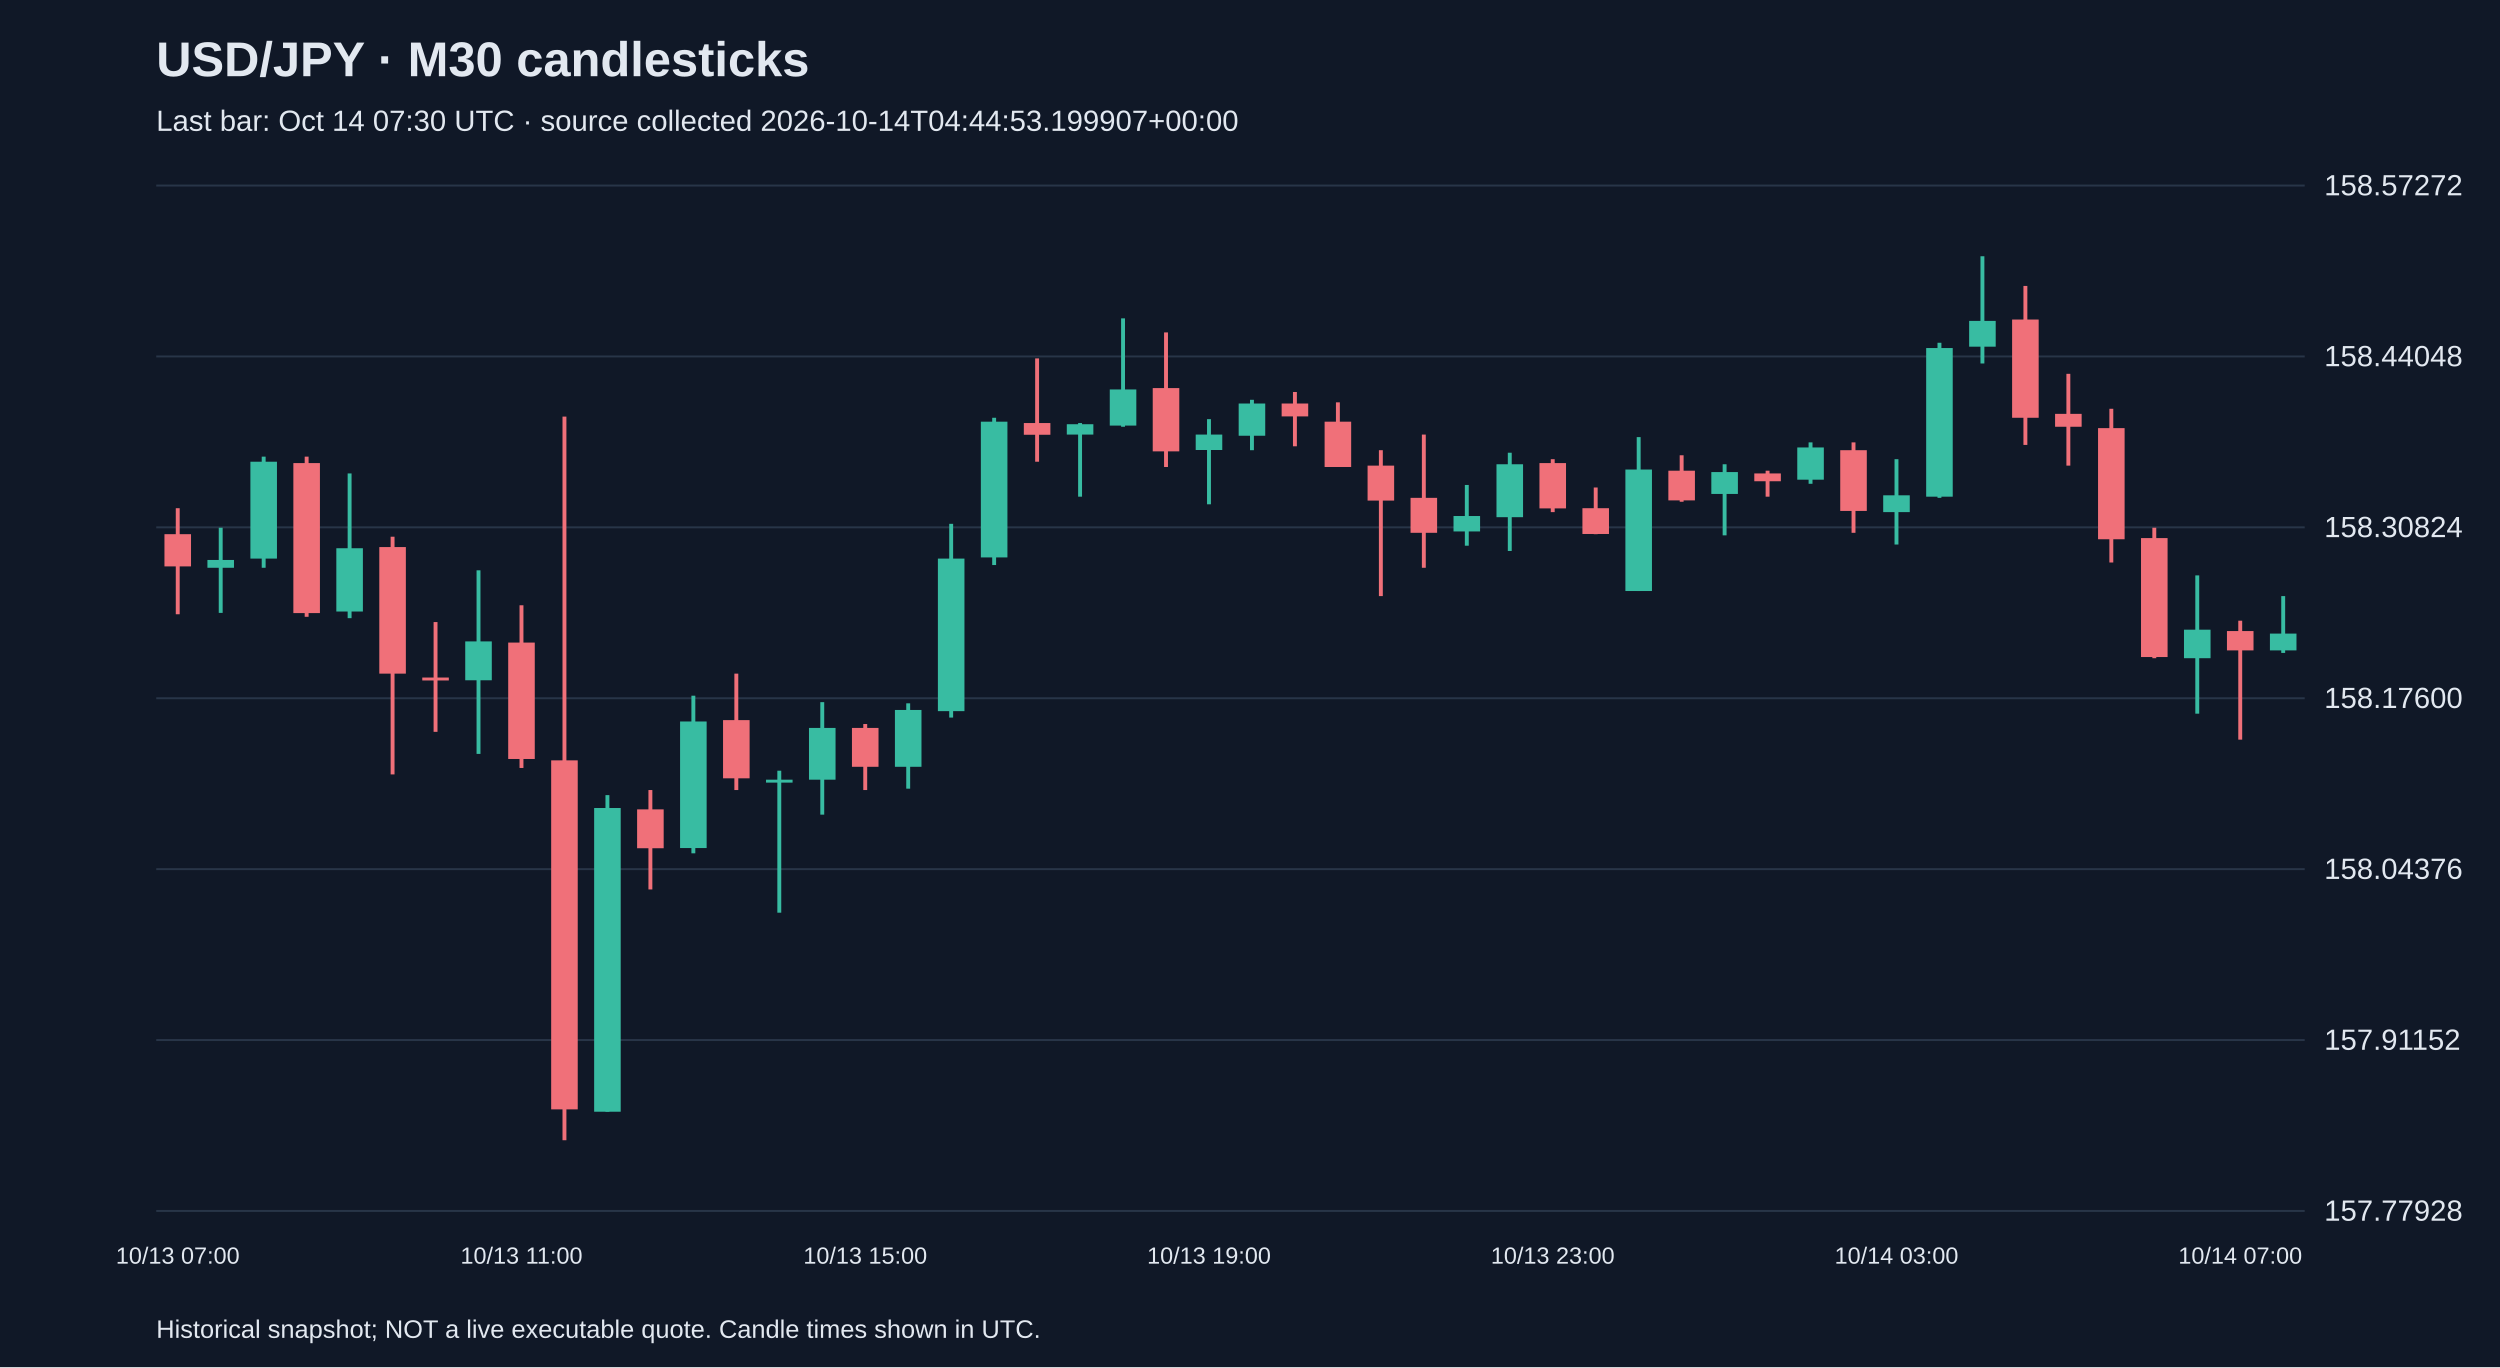
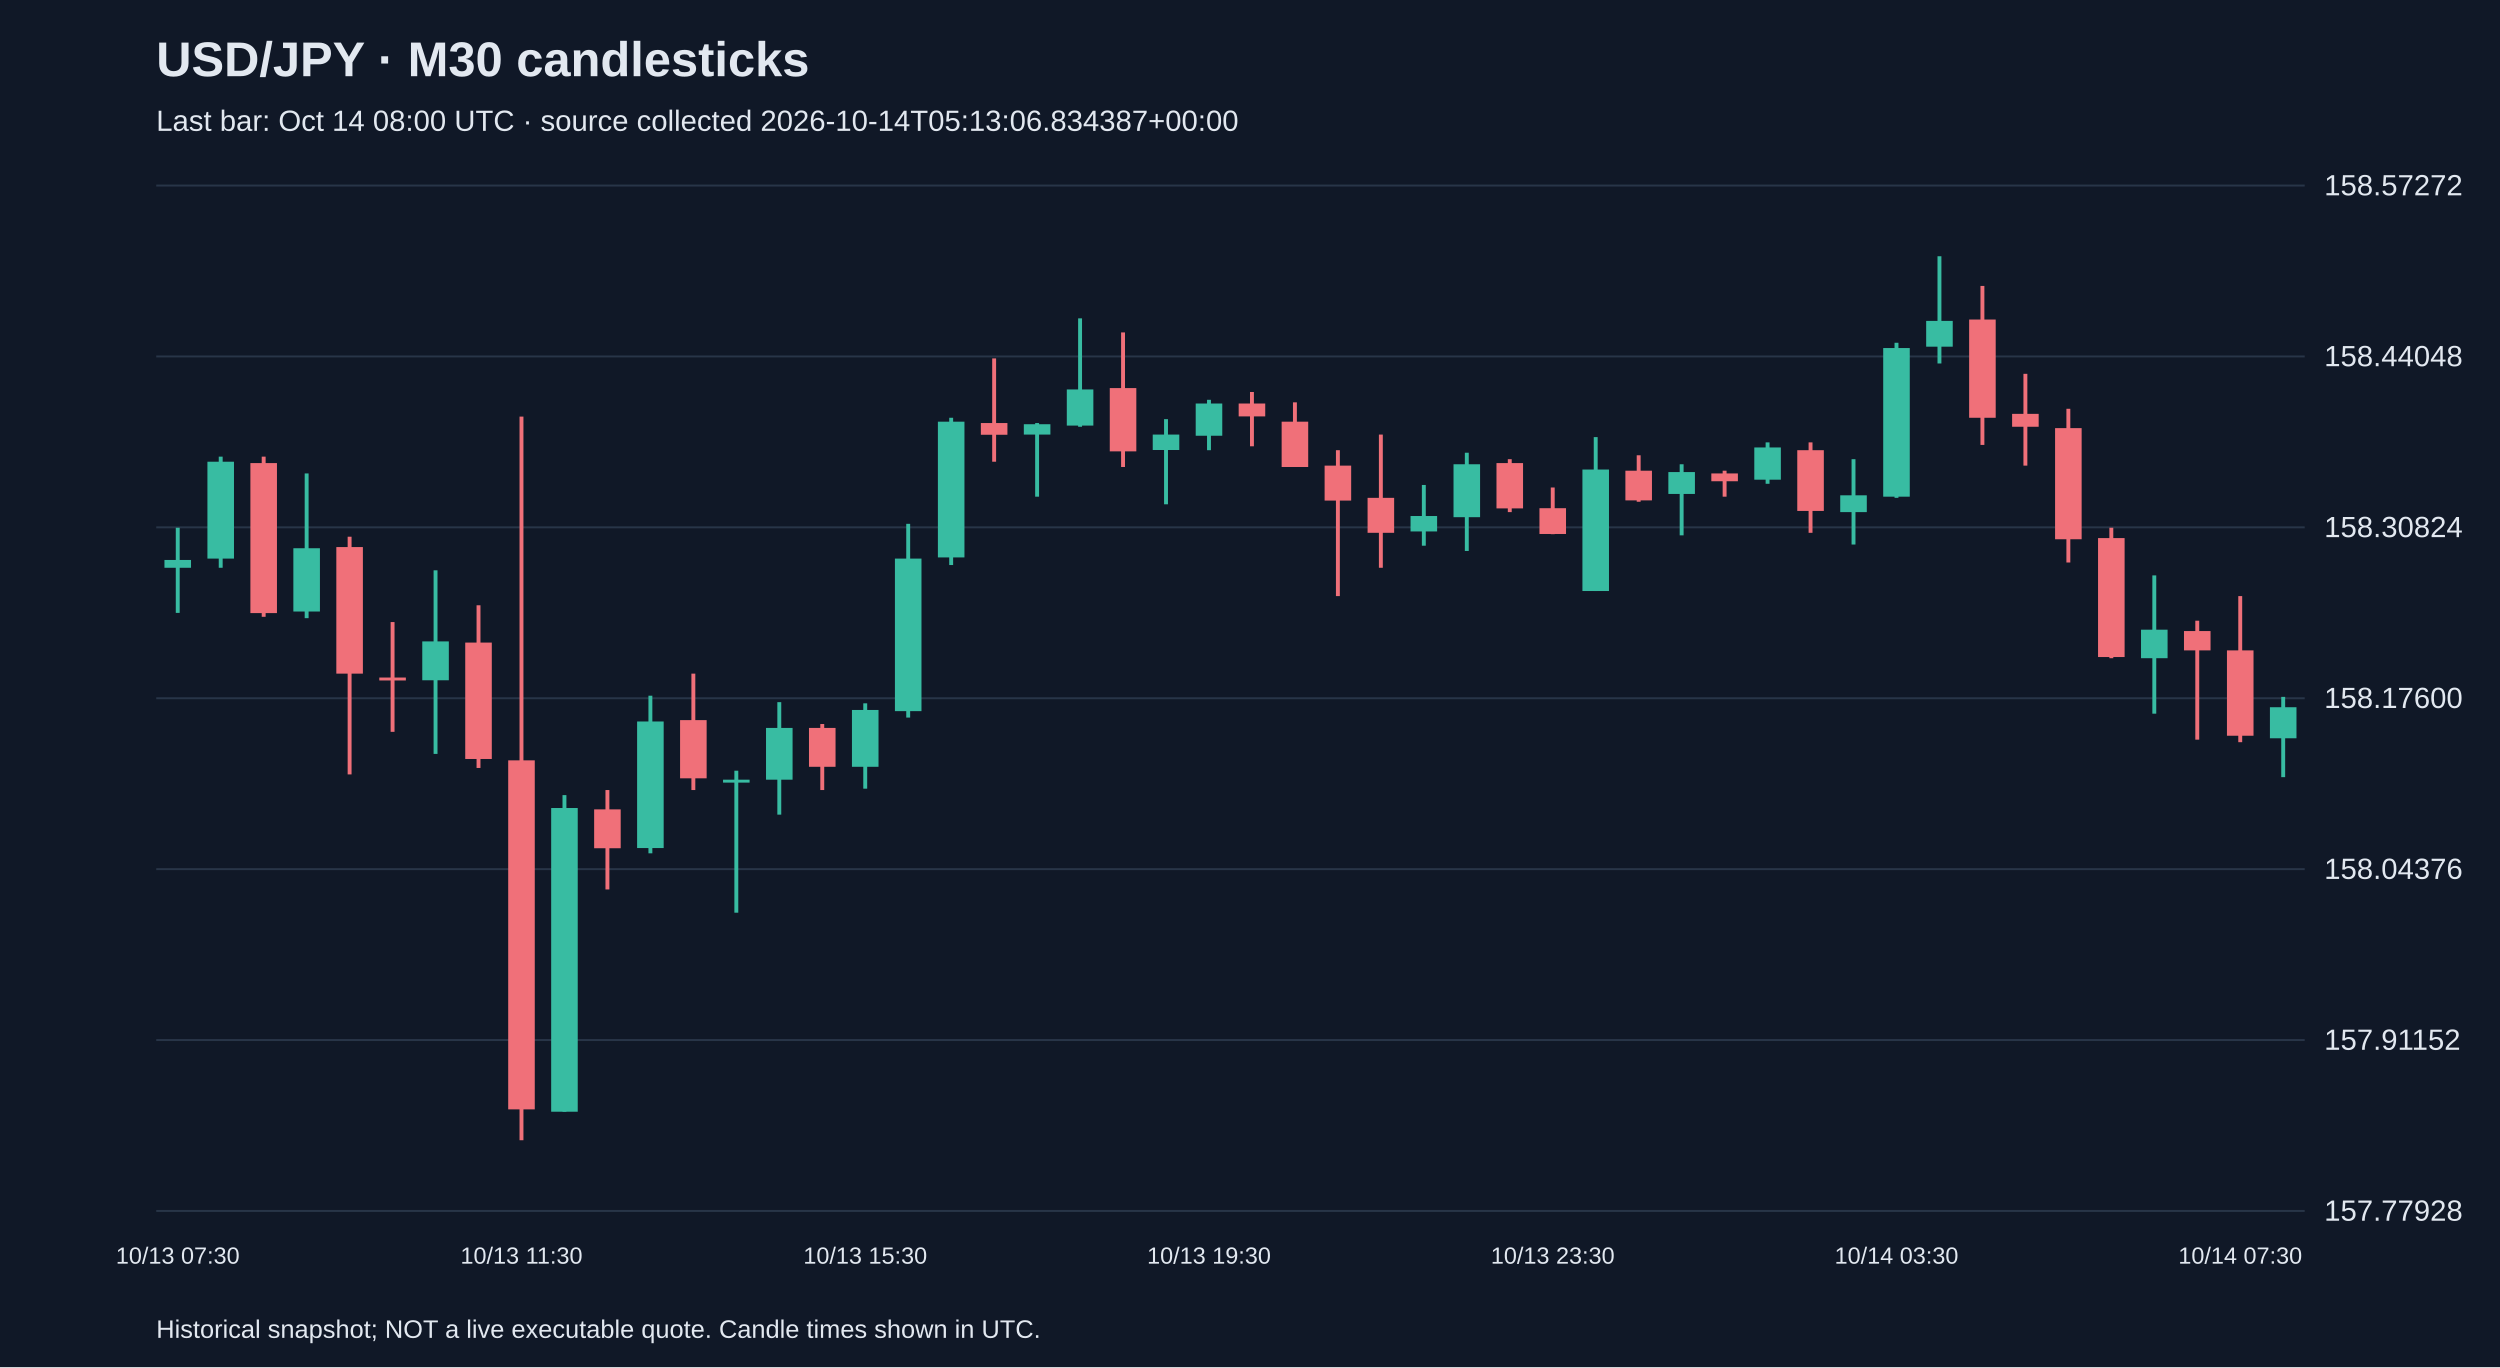
<svg xmlns="http://www.w3.org/2000/svg" viewBox="0 0 1280 700">
  <rect width="100%" height="100%" fill="#101827" />
  <style>text{font-family:Arial,sans-serif;fill:#e2e8f0}</style>
  <text x="80" y="39" font-size="25" font-weight="bold">USD/JPY · M30 candlesticks</text>
-   <text x="80" y="67" font-size="15" fill="#a6b1c5">Last bar: Oct 14 07:30 UTC · source collected 2026-10-14T04:44:53.199907+00:00</text>
+   <text x="80" y="67" font-size="15" fill="#a6b1c5">Last bar: Oct 14 08:00 UTC · source collected 2026-10-14T05:13:06.834387+00:00</text>
  <line x1="80" y1="620.0" x2="1180" y2="620.0" stroke="#283548" />
  <text x="1190" y="625.0" font-size="15">157.77928</text>
  <line x1="80" y1="532.5" x2="1180" y2="532.5" stroke="#283548" />
  <text x="1190" y="537.5" font-size="15">157.91152</text>
  <line x1="80" y1="445.0" x2="1180" y2="445.0" stroke="#283548" />
  <text x="1190" y="450.0" font-size="15">158.04376</text>
  <line x1="80" y1="357.5" x2="1180" y2="357.5" stroke="#283548" />
  <text x="1190" y="362.5" font-size="15">158.17600</text>
  <line x1="80" y1="270.0" x2="1180" y2="270.0" stroke="#283548" />
  <text x="1190" y="275.0" font-size="15">158.30824</text>
  <line x1="80" y1="182.5" x2="1180" y2="182.5" stroke="#283548" />
  <text x="1190" y="187.5" font-size="15">158.44048</text>
  <line x1="80" y1="95.0" x2="1180" y2="95.0" stroke="#283548" />
  <text x="1190" y="100.0" font-size="15">158.57272</text>
-   <line x1="91.0" y1="260.2" x2="91.0" y2="314.5" stroke="#f07079" stroke-width="2" />
-   <rect x="84.2" y="273.5" width="13.6" height="16.5" fill="#f07079" />
-   <text x="91.0" y="647" text-anchor="middle" font-size="12">10/13 07:00</text>
-   <line x1="113.0" y1="270.2" x2="113.0" y2="313.8" stroke="#38bca2" stroke-width="2" />
-   <rect x="106.2" y="286.7" width="13.6" height="4.0" fill="#38bca2" />
-   <line x1="135.0" y1="233.8" x2="135.0" y2="290.7" stroke="#38bca2" stroke-width="2" />
-   <rect x="128.2" y="236.4" width="13.6" height="49.6" fill="#38bca2" />
-   <line x1="157.0" y1="233.8" x2="157.0" y2="315.8" stroke="#f07079" stroke-width="2" />
-   <rect x="150.2" y="237.1" width="13.6" height="76.8" fill="#f07079" />
-   <line x1="179.0" y1="242.4" x2="179.0" y2="316.5" stroke="#38bca2" stroke-width="2" />
-   <rect x="172.2" y="280.7" width="13.6" height="32.4" fill="#38bca2" />
-   <line x1="201.0" y1="274.8" x2="201.0" y2="396.5" stroke="#f07079" stroke-width="2" />
-   <rect x="194.2" y="280.1" width="13.6" height="64.8" fill="#f07079" />
-   <line x1="223.0" y1="318.5" x2="223.0" y2="374.7" stroke="#f07079" stroke-width="2" />
-   <rect x="216.2" y="346.9" width="13.6" height="1.5" fill="#f07079" />
-   <line x1="245.0" y1="292.0" x2="245.0" y2="386.0" stroke="#38bca2" stroke-width="2" />
-   <rect x="238.2" y="328.4" width="13.6" height="19.9" fill="#38bca2" />
-   <line x1="267.0" y1="309.9" x2="267.0" y2="393.2" stroke="#f07079" stroke-width="2" />
-   <rect x="260.2" y="329.0" width="13.6" height="59.6" fill="#f07079" />
-   <text x="267.0" y="647" text-anchor="middle" font-size="12">10/13 11:00</text>
-   <line x1="289.0" y1="213.3" x2="289.0" y2="583.8" stroke="#f07079" stroke-width="2" />
-   <rect x="282.2" y="389.3" width="13.6" height="178.7" fill="#f07079" />
-   <line x1="311.0" y1="407.1" x2="311.0" y2="569.2" stroke="#38bca2" stroke-width="2" />
-   <rect x="304.2" y="413.7" width="13.6" height="155.5" fill="#38bca2" />
-   <line x1="333.0" y1="404.5" x2="333.0" y2="455.4" stroke="#f07079" stroke-width="2" />
-   <rect x="326.2" y="414.4" width="13.6" height="19.9" fill="#f07079" />
-   <line x1="355.0" y1="356.2" x2="355.0" y2="436.9" stroke="#38bca2" stroke-width="2" />
-   <rect x="348.2" y="369.4" width="13.6" height="64.8" fill="#38bca2" />
-   <line x1="377.0" y1="344.9" x2="377.0" y2="404.5" stroke="#f07079" stroke-width="2" />
-   <rect x="370.2" y="368.7" width="13.6" height="29.8" fill="#f07079" />
-   <line x1="399.0" y1="394.6" x2="399.0" y2="467.3" stroke="#38bca2" stroke-width="2" />
-   <rect x="392.2" y="399.2" width="13.6" height="1.5" fill="#38bca2" />
-   <line x1="421.0" y1="359.5" x2="421.0" y2="417.1" stroke="#38bca2" stroke-width="2" />
-   <rect x="414.2" y="372.7" width="13.6" height="26.5" fill="#38bca2" />
-   <line x1="443.0" y1="370.7" x2="443.0" y2="404.5" stroke="#f07079" stroke-width="2" />
-   <rect x="436.2" y="372.7" width="13.6" height="19.9" fill="#f07079" />
-   <text x="443.0" y="647" text-anchor="middle" font-size="12">10/13 15:00</text>
-   <line x1="465.0" y1="360.1" x2="465.0" y2="403.8" stroke="#38bca2" stroke-width="2" />
-   <rect x="458.2" y="363.5" width="13.6" height="29.1" fill="#38bca2" />
-   <line x1="487.0" y1="268.2" x2="487.0" y2="367.4" stroke="#38bca2" stroke-width="2" />
-   <rect x="480.2" y="286.0" width="13.6" height="78.1" fill="#38bca2" />
-   <line x1="509.0" y1="213.9" x2="509.0" y2="289.3" stroke="#38bca2" stroke-width="2" />
-   <rect x="502.2" y="215.9" width="13.6" height="69.5" fill="#38bca2" />
-   <line x1="531.0" y1="183.5" x2="531.0" y2="236.4" stroke="#f07079" stroke-width="2" />
-   <rect x="524.2" y="216.6" width="13.6" height="6.0" fill="#f07079" />
-   <line x1="553.0" y1="216.6" x2="553.0" y2="254.3" stroke="#38bca2" stroke-width="2" />
-   <rect x="546.2" y="217.2" width="13.6" height="5.3" fill="#38bca2" />
-   <line x1="575.0" y1="163.0" x2="575.0" y2="218.5" stroke="#38bca2" stroke-width="2" />
-   <rect x="568.2" y="199.4" width="13.6" height="18.5" fill="#38bca2" />
-   <line x1="597.0" y1="170.2" x2="597.0" y2="239.1" stroke="#f07079" stroke-width="2" />
-   <rect x="590.2" y="198.7" width="13.6" height="32.4" fill="#f07079" />
-   <line x1="619.0" y1="214.6" x2="619.0" y2="258.2" stroke="#38bca2" stroke-width="2" />
-   <rect x="612.2" y="222.5" width="13.6" height="7.9" fill="#38bca2" />
-   <text x="619.0" y="647" text-anchor="middle" font-size="12">10/13 19:00</text>
-   <line x1="641.0" y1="204.7" x2="641.0" y2="230.5" stroke="#38bca2" stroke-width="2" />
-   <rect x="634.2" y="206.6" width="13.6" height="16.5" fill="#38bca2" />
-   <line x1="663.0" y1="200.7" x2="663.0" y2="228.5" stroke="#f07079" stroke-width="2" />
-   <rect x="656.2" y="206.6" width="13.6" height="6.6" fill="#f07079" />
-   <line x1="685.0" y1="206.0" x2="685.0" y2="239.1" stroke="#f07079" stroke-width="2" />
-   <rect x="678.2" y="215.9" width="13.6" height="23.2" fill="#f07079" />
-   <line x1="707.0" y1="230.5" x2="707.0" y2="305.2" stroke="#f07079" stroke-width="2" />
-   <rect x="700.2" y="238.4" width="13.6" height="17.9" fill="#f07079" />
-   <line x1="729.0" y1="222.5" x2="729.0" y2="290.7" stroke="#f07079" stroke-width="2" />
-   <rect x="722.2" y="254.9" width="13.6" height="17.9" fill="#f07079" />
-   <line x1="751.0" y1="248.3" x2="751.0" y2="279.4" stroke="#38bca2" stroke-width="2" />
-   <rect x="744.2" y="264.2" width="13.6" height="7.9" fill="#38bca2" />
-   <line x1="773.0" y1="231.8" x2="773.0" y2="282.1" stroke="#38bca2" stroke-width="2" />
-   <rect x="766.2" y="237.7" width="13.6" height="27.1" fill="#38bca2" />
-   <line x1="795.0" y1="235.1" x2="795.0" y2="262.2" stroke="#f07079" stroke-width="2" />
-   <rect x="788.2" y="237.1" width="13.6" height="23.2" fill="#f07079" />
-   <text x="795.0" y="647" text-anchor="middle" font-size="12">10/13 23:00</text>
-   <line x1="817.0" y1="249.6" x2="817.0" y2="273.5" stroke="#f07079" stroke-width="2" />
-   <rect x="810.2" y="260.2" width="13.6" height="13.2" fill="#f07079" />
-   <line x1="839.0" y1="223.8" x2="839.0" y2="302.6" stroke="#38bca2" stroke-width="2" />
-   <rect x="832.2" y="240.4" width="13.6" height="62.2" fill="#38bca2" />
-   <line x1="861.0" y1="233.1" x2="861.0" y2="256.9" stroke="#f07079" stroke-width="2" />
-   <rect x="854.2" y="241.0" width="13.6" height="15.2" fill="#f07079" />
-   <line x1="883.0" y1="237.7" x2="883.0" y2="274.1" stroke="#38bca2" stroke-width="2" />
-   <rect x="876.2" y="241.7" width="13.6" height="11.2" fill="#38bca2" />
-   <line x1="905.0" y1="241.0" x2="905.0" y2="254.3" stroke="#f07079" stroke-width="2" />
-   <rect x="898.2" y="242.4" width="13.6" height="4.0" fill="#f07079" />
-   <line x1="927.0" y1="226.5" x2="927.0" y2="247.7" stroke="#38bca2" stroke-width="2" />
-   <rect x="920.2" y="229.1" width="13.6" height="16.5" fill="#38bca2" />
-   <line x1="949.0" y1="226.5" x2="949.0" y2="272.8" stroke="#f07079" stroke-width="2" />
-   <rect x="942.2" y="230.5" width="13.6" height="31.1" fill="#f07079" />
-   <line x1="971.0" y1="235.1" x2="971.0" y2="278.8" stroke="#38bca2" stroke-width="2" />
-   <rect x="964.2" y="253.6" width="13.6" height="8.6" fill="#38bca2" />
-   <text x="971.0" y="647" text-anchor="middle" font-size="12">10/14 03:00</text>
-   <line x1="993.0" y1="175.5" x2="993.0" y2="254.9" stroke="#38bca2" stroke-width="2" />
-   <rect x="986.2" y="178.2" width="13.6" height="76.1" fill="#38bca2" />
-   <line x1="1015.0" y1="131.2" x2="1015.0" y2="186.1" stroke="#38bca2" stroke-width="2" />
-   <rect x="1008.2" y="164.3" width="13.6" height="13.2" fill="#38bca2" />
-   <line x1="1037.0" y1="146.4" x2="1037.0" y2="227.8" stroke="#f07079" stroke-width="2" />
-   <rect x="1030.2" y="163.6" width="13.6" height="50.3" fill="#f07079" />
-   <line x1="1059.0" y1="191.4" x2="1059.0" y2="238.4" stroke="#f07079" stroke-width="2" />
-   <rect x="1052.2" y="211.9" width="13.6" height="6.6" fill="#f07079" />
-   <line x1="1081.0" y1="209.3" x2="1081.0" y2="288.0" stroke="#f07079" stroke-width="2" />
-   <rect x="1074.2" y="219.2" width="13.6" height="56.9" fill="#f07079" />
-   <line x1="1103.0" y1="270.2" x2="1103.0" y2="337.0" stroke="#f07079" stroke-width="2" />
-   <rect x="1096.2" y="275.5" width="13.6" height="60.9" fill="#f07079" />
-   <line x1="1125.0" y1="294.6" x2="1125.0" y2="365.4" stroke="#38bca2" stroke-width="2" />
-   <rect x="1118.2" y="322.4" width="13.6" height="14.6" fill="#38bca2" />
-   <line x1="1147.0" y1="317.8" x2="1147.0" y2="378.7" stroke="#f07079" stroke-width="2" />
-   <rect x="1140.2" y="323.1" width="13.6" height="9.9" fill="#f07079" />
-   <text x="1147.0" y="647" text-anchor="middle" font-size="12">10/14 07:00</text>
-   <line x1="1169.0" y1="305.2" x2="1169.0" y2="334.3" stroke="#38bca2" stroke-width="2" />
-   <rect x="1162.2" y="324.4" width="13.6" height="8.6" fill="#38bca2" />
+   <line x1="91.0" y1="270.2" x2="91.0" y2="313.8" stroke="#38bca2" stroke-width="2" />
+   <rect x="84.2" y="286.7" width="13.6" height="4.0" fill="#38bca2" />
+   <text x="91.0" y="647" text-anchor="middle" font-size="12">10/13 07:30</text>
+   <line x1="113.0" y1="233.8" x2="113.0" y2="290.7" stroke="#38bca2" stroke-width="2" />
+   <rect x="106.2" y="236.4" width="13.6" height="49.6" fill="#38bca2" />
+   <line x1="135.0" y1="233.8" x2="135.0" y2="315.8" stroke="#f07079" stroke-width="2" />
+   <rect x="128.2" y="237.1" width="13.6" height="76.8" fill="#f07079" />
+   <line x1="157.0" y1="242.4" x2="157.0" y2="316.5" stroke="#38bca2" stroke-width="2" />
+   <rect x="150.2" y="280.7" width="13.6" height="32.4" fill="#38bca2" />
+   <line x1="179.0" y1="274.8" x2="179.0" y2="396.5" stroke="#f07079" stroke-width="2" />
+   <rect x="172.2" y="280.1" width="13.6" height="64.8" fill="#f07079" />
+   <line x1="201.0" y1="318.5" x2="201.0" y2="374.7" stroke="#f07079" stroke-width="2" />
+   <rect x="194.2" y="346.9" width="13.6" height="1.5" fill="#f07079" />
+   <line x1="223.0" y1="292.0" x2="223.0" y2="386.0" stroke="#38bca2" stroke-width="2" />
+   <rect x="216.2" y="328.4" width="13.6" height="19.9" fill="#38bca2" />
+   <line x1="245.0" y1="309.9" x2="245.0" y2="393.2" stroke="#f07079" stroke-width="2" />
+   <rect x="238.2" y="329.0" width="13.6" height="59.6" fill="#f07079" />
+   <line x1="267.0" y1="213.3" x2="267.0" y2="583.8" stroke="#f07079" stroke-width="2" />
+   <rect x="260.2" y="389.3" width="13.6" height="178.7" fill="#f07079" />
+   <text x="267.0" y="647" text-anchor="middle" font-size="12">10/13 11:30</text>
+   <line x1="289.0" y1="407.1" x2="289.0" y2="569.2" stroke="#38bca2" stroke-width="2" />
+   <rect x="282.2" y="413.7" width="13.6" height="155.5" fill="#38bca2" />
+   <line x1="311.0" y1="404.5" x2="311.0" y2="455.4" stroke="#f07079" stroke-width="2" />
+   <rect x="304.2" y="414.4" width="13.6" height="19.9" fill="#f07079" />
+   <line x1="333.0" y1="356.2" x2="333.0" y2="436.9" stroke="#38bca2" stroke-width="2" />
+   <rect x="326.2" y="369.4" width="13.6" height="64.8" fill="#38bca2" />
+   <line x1="355.0" y1="344.9" x2="355.0" y2="404.5" stroke="#f07079" stroke-width="2" />
+   <rect x="348.2" y="368.7" width="13.6" height="29.8" fill="#f07079" />
+   <line x1="377.0" y1="394.6" x2="377.0" y2="467.3" stroke="#38bca2" stroke-width="2" />
+   <rect x="370.2" y="399.2" width="13.6" height="1.5" fill="#38bca2" />
+   <line x1="399.0" y1="359.5" x2="399.0" y2="417.1" stroke="#38bca2" stroke-width="2" />
+   <rect x="392.2" y="372.7" width="13.6" height="26.5" fill="#38bca2" />
+   <line x1="421.0" y1="370.7" x2="421.0" y2="404.5" stroke="#f07079" stroke-width="2" />
+   <rect x="414.2" y="372.7" width="13.6" height="19.9" fill="#f07079" />
+   <line x1="443.0" y1="360.1" x2="443.0" y2="403.8" stroke="#38bca2" stroke-width="2" />
+   <rect x="436.2" y="363.5" width="13.6" height="29.1" fill="#38bca2" />
+   <text x="443.0" y="647" text-anchor="middle" font-size="12">10/13 15:30</text>
+   <line x1="465.0" y1="268.2" x2="465.0" y2="367.4" stroke="#38bca2" stroke-width="2" />
+   <rect x="458.2" y="286.0" width="13.6" height="78.1" fill="#38bca2" />
+   <line x1="487.0" y1="213.9" x2="487.0" y2="289.3" stroke="#38bca2" stroke-width="2" />
+   <rect x="480.2" y="215.9" width="13.6" height="69.5" fill="#38bca2" />
+   <line x1="509.0" y1="183.5" x2="509.0" y2="236.4" stroke="#f07079" stroke-width="2" />
+   <rect x="502.2" y="216.6" width="13.6" height="6.0" fill="#f07079" />
+   <line x1="531.0" y1="216.6" x2="531.0" y2="254.3" stroke="#38bca2" stroke-width="2" />
+   <rect x="524.2" y="217.2" width="13.6" height="5.3" fill="#38bca2" />
+   <line x1="553.0" y1="163.0" x2="553.0" y2="218.5" stroke="#38bca2" stroke-width="2" />
+   <rect x="546.2" y="199.4" width="13.6" height="18.5" fill="#38bca2" />
+   <line x1="575.0" y1="170.2" x2="575.0" y2="239.1" stroke="#f07079" stroke-width="2" />
+   <rect x="568.2" y="198.7" width="13.6" height="32.4" fill="#f07079" />
+   <line x1="597.0" y1="214.6" x2="597.0" y2="258.2" stroke="#38bca2" stroke-width="2" />
+   <rect x="590.2" y="222.5" width="13.6" height="7.9" fill="#38bca2" />
+   <line x1="619.0" y1="204.7" x2="619.0" y2="230.5" stroke="#38bca2" stroke-width="2" />
+   <rect x="612.2" y="206.6" width="13.6" height="16.5" fill="#38bca2" />
+   <text x="619.0" y="647" text-anchor="middle" font-size="12">10/13 19:30</text>
+   <line x1="641.0" y1="200.7" x2="641.0" y2="228.5" stroke="#f07079" stroke-width="2" />
+   <rect x="634.2" y="206.6" width="13.6" height="6.6" fill="#f07079" />
+   <line x1="663.0" y1="206.0" x2="663.0" y2="239.1" stroke="#f07079" stroke-width="2" />
+   <rect x="656.2" y="215.9" width="13.6" height="23.2" fill="#f07079" />
+   <line x1="685.0" y1="230.5" x2="685.0" y2="305.2" stroke="#f07079" stroke-width="2" />
+   <rect x="678.2" y="238.4" width="13.6" height="17.9" fill="#f07079" />
+   <line x1="707.0" y1="222.5" x2="707.0" y2="290.7" stroke="#f07079" stroke-width="2" />
+   <rect x="700.2" y="254.9" width="13.6" height="17.9" fill="#f07079" />
+   <line x1="729.0" y1="248.3" x2="729.0" y2="279.4" stroke="#38bca2" stroke-width="2" />
+   <rect x="722.2" y="264.2" width="13.6" height="7.9" fill="#38bca2" />
+   <line x1="751.0" y1="231.8" x2="751.0" y2="282.1" stroke="#38bca2" stroke-width="2" />
+   <rect x="744.2" y="237.7" width="13.6" height="27.1" fill="#38bca2" />
+   <line x1="773.0" y1="235.1" x2="773.0" y2="262.2" stroke="#f07079" stroke-width="2" />
+   <rect x="766.2" y="237.1" width="13.6" height="23.2" fill="#f07079" />
+   <line x1="795.0" y1="249.6" x2="795.0" y2="273.5" stroke="#f07079" stroke-width="2" />
+   <rect x="788.2" y="260.2" width="13.6" height="13.2" fill="#f07079" />
+   <text x="795.0" y="647" text-anchor="middle" font-size="12">10/13 23:30</text>
+   <line x1="817.0" y1="223.8" x2="817.0" y2="302.6" stroke="#38bca2" stroke-width="2" />
+   <rect x="810.2" y="240.4" width="13.6" height="62.2" fill="#38bca2" />
+   <line x1="839.0" y1="233.1" x2="839.0" y2="256.9" stroke="#f07079" stroke-width="2" />
+   <rect x="832.2" y="241.0" width="13.6" height="15.2" fill="#f07079" />
+   <line x1="861.0" y1="237.7" x2="861.0" y2="274.1" stroke="#38bca2" stroke-width="2" />
+   <rect x="854.2" y="241.7" width="13.6" height="11.2" fill="#38bca2" />
+   <line x1="883.0" y1="241.0" x2="883.0" y2="254.3" stroke="#f07079" stroke-width="2" />
+   <rect x="876.2" y="242.4" width="13.6" height="4.0" fill="#f07079" />
+   <line x1="905.0" y1="226.5" x2="905.0" y2="247.7" stroke="#38bca2" stroke-width="2" />
+   <rect x="898.2" y="229.1" width="13.6" height="16.5" fill="#38bca2" />
+   <line x1="927.0" y1="226.5" x2="927.0" y2="272.8" stroke="#f07079" stroke-width="2" />
+   <rect x="920.2" y="230.5" width="13.6" height="31.1" fill="#f07079" />
+   <line x1="949.0" y1="235.1" x2="949.0" y2="278.8" stroke="#38bca2" stroke-width="2" />
+   <rect x="942.2" y="253.6" width="13.6" height="8.6" fill="#38bca2" />
+   <line x1="971.0" y1="175.5" x2="971.0" y2="254.9" stroke="#38bca2" stroke-width="2" />
+   <rect x="964.2" y="178.2" width="13.6" height="76.1" fill="#38bca2" />
+   <text x="971.0" y="647" text-anchor="middle" font-size="12">10/14 03:30</text>
+   <line x1="993.0" y1="131.2" x2="993.0" y2="186.1" stroke="#38bca2" stroke-width="2" />
+   <rect x="986.2" y="164.3" width="13.6" height="13.2" fill="#38bca2" />
+   <line x1="1015.0" y1="146.4" x2="1015.0" y2="227.8" stroke="#f07079" stroke-width="2" />
+   <rect x="1008.2" y="163.6" width="13.6" height="50.3" fill="#f07079" />
+   <line x1="1037.0" y1="191.4" x2="1037.0" y2="238.4" stroke="#f07079" stroke-width="2" />
+   <rect x="1030.2" y="211.9" width="13.6" height="6.6" fill="#f07079" />
+   <line x1="1059.0" y1="209.3" x2="1059.0" y2="288.0" stroke="#f07079" stroke-width="2" />
+   <rect x="1052.2" y="219.2" width="13.6" height="56.9" fill="#f07079" />
+   <line x1="1081.0" y1="270.2" x2="1081.0" y2="337.0" stroke="#f07079" stroke-width="2" />
+   <rect x="1074.2" y="275.5" width="13.6" height="60.9" fill="#f07079" />
+   <line x1="1103.0" y1="294.6" x2="1103.0" y2="365.4" stroke="#38bca2" stroke-width="2" />
+   <rect x="1096.2" y="322.4" width="13.6" height="14.6" fill="#38bca2" />
+   <line x1="1125.0" y1="317.8" x2="1125.0" y2="378.7" stroke="#f07079" stroke-width="2" />
+   <rect x="1118.2" y="323.1" width="13.6" height="9.9" fill="#f07079" />
+   <line x1="1147.0" y1="305.2" x2="1147.0" y2="380.0" stroke="#f07079" stroke-width="2" />
+   <rect x="1140.2" y="333.0" width="13.6" height="43.7" fill="#f07079" />
+   <text x="1147.0" y="647" text-anchor="middle" font-size="12">10/14 07:30</text>
+   <line x1="1169.0" y1="356.8" x2="1169.0" y2="397.9" stroke="#38bca2" stroke-width="2" />
+   <rect x="1162.2" y="362.1" width="13.6" height="15.9" fill="#38bca2" />
  <text x="80" y="685" font-size="13">Historical snapshot; NOT a live executable quote. Candle times shown in UTC.</text>
</svg>
